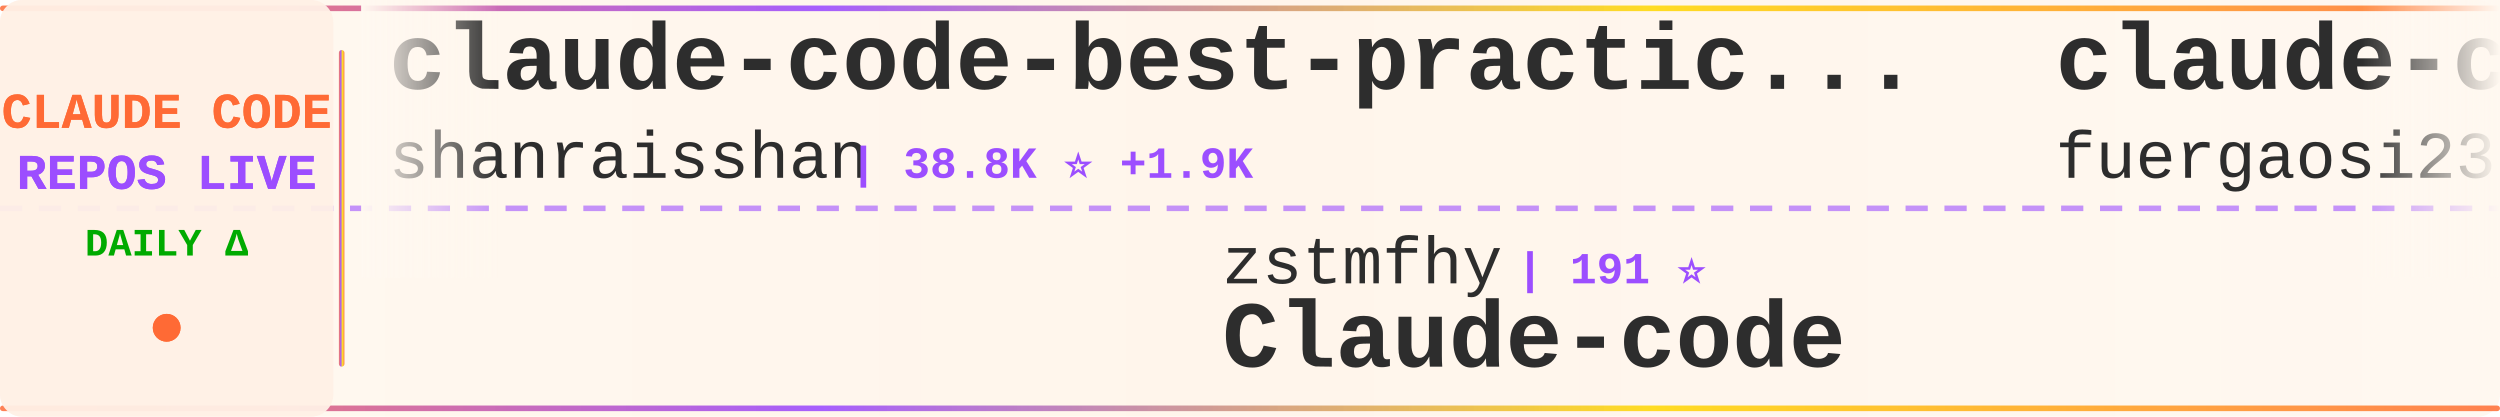
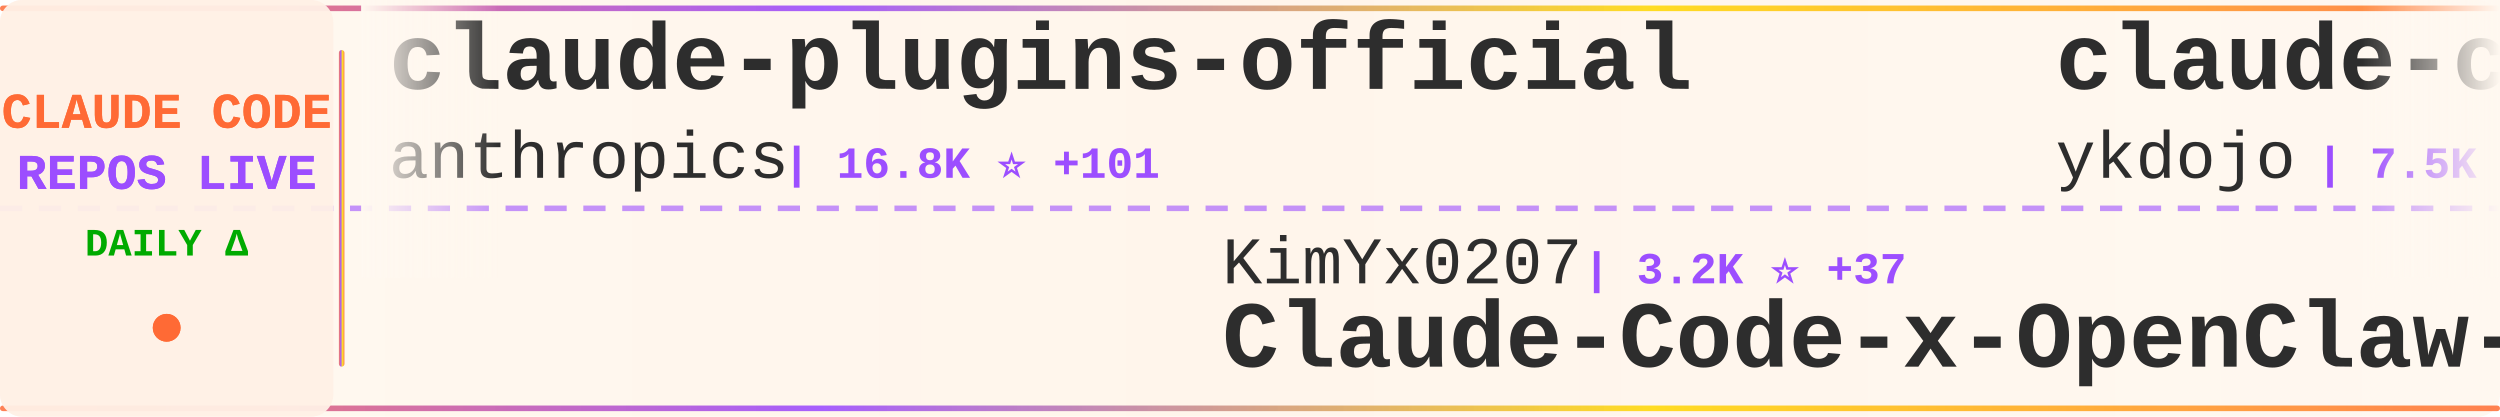
<svg xmlns="http://www.w3.org/2000/svg" width="900" height="150">
  <defs>
    <linearGradient id="tickerBg" x1="0%" y1="0%" x2="100%" y2="0%">
      <stop offset="0%" style="stop-color:#fff8f0;stop-opacity:0.98" />
      <stop offset="50%" style="stop-color:#fff5eb;stop-opacity:1" />
      <stop offset="100%" style="stop-color:#fff8f0;stop-opacity:0.98" />
    </linearGradient>
    <linearGradient id="borderGrad" x1="0%" y1="0%" x2="100%" y2="0%">
      <stop offset="0%" style="stop-color:#FF6B35;stop-opacity:0.85">
        <animate attributeName="stop-opacity" values="0.85;1;0.85" dur="2s" repeatCount="indefinite" />
      </stop>
      <stop offset="33%" style="stop-color:#9C4EFF;stop-opacity:0.9">
        <animate attributeName="stop-opacity" values="0.9;1;0.9" dur="2.2s" repeatCount="indefinite" />
      </stop>
      <stop offset="66%" style="stop-color:#FFD700;stop-opacity:0.85">
        <animate attributeName="stop-opacity" values="0.85;1;0.85" dur="1.8s" repeatCount="indefinite" />
      </stop>
      <stop offset="100%" style="stop-color:#FF6B35;stop-opacity:0.85">
        <animate attributeName="stop-opacity" values="0.85;1;0.85" dur="2s" repeatCount="indefinite" />
      </stop>
    </linearGradient>
    <filter id="textGlow">
      <feGaussianBlur stdDeviation="0.15" result="coloredBlur" />
      <feMerge>
        <feMergeNode in="coloredBlur" />
        <feMergeNode in="SourceGraphic" />
      </feMerge>
    </filter>
    <filter id="metricGlow">
      <feGaussianBlur stdDeviation="0.2" result="coloredBlur" />
      <feMerge>
        <feMergeNode in="coloredBlur" />
        <feMergeNode in="SourceGraphic" />
      </feMerge>
    </filter>
    <linearGradient id="leftFade" x1="0%" y1="0%" x2="100%" y2="0%">
      <stop offset="0%" style="stop-color:#fff8f0;stop-opacity:1" />
      <stop offset="100%" style="stop-color:#fff8f0;stop-opacity:0" />
    </linearGradient>
    <linearGradient id="rightFade" x1="0%" y1="0%" x2="100%" y2="0%">
      <stop offset="0%" style="stop-color:#fff8f0;stop-opacity:0" />
      <stop offset="100%" style="stop-color:#fff8f0;stop-opacity:1" />
    </linearGradient>
  </defs>
  <rect width="900" height="150" fill="url(#tickerBg)" rx="8" />
  <rect x="0" y="2" width="900" height="2" fill="url(#borderGrad)" rx="1" />
  <rect x="0" y="146" width="900" height="2" fill="url(#borderGrad)" rx="1" />
  <line x1="0" y1="75" x2="900" y2="75" stroke="#9C4EFF" stroke-width="2" stroke-dasharray="8 6" opacity="0.6" />
  <rect x="0" y="0" width="120" height="150" fill="#fff0e6" opacity="0.95" rx="8" />
  <text x="60" y="46" font-family="'Courier New', monospace" font-size="18" font-weight="bold" fill="#FF6B35" text-anchor="middle" filter="url(#textGlow)">
    CLAUDE CODE
  </text>
  <text x="60" y="68" font-family="'Courier New', monospace" font-size="18" font-weight="bold" fill="#9C4EFF" text-anchor="middle" filter="url(#textGlow)">
    REPOS LIVE
  </text>
  <text x="60" y="92" font-family="'Courier New', monospace" font-size="14" font-weight="bold" fill="#00aa00" text-anchor="middle">
    DAILY Δ
  </text>
  <circle cx="60" cy="118" r="5" fill="#FF6B35" filter="url(#metricGlow)">
    <animate attributeName="r" values="4;6;4" dur="1.5s" repeatCount="indefinite" />
    <animate attributeName="opacity" values="0.6;1;0.6" dur="1.5s" repeatCount="indefinite" />
  </circle>
  <rect x="122" y="18" width="2" height="114" fill="url(#borderGrad)" rx="1" />
  <clipPath id="tickerClip">
    <rect x="130" y="0" width="770" height="150" />
  </clipPath>
  <g clip-path="url(#tickerClip)">
    <g id="tickerItems">
      <animateTransform attributeName="transform" attributeType="XML" type="translate" from="0 0" to="-3000 0" dur="54s" repeatCount="indefinite" />
      <g transform="translate(0, 0)">
-         <text x="140" y="32" font-family="'Courier New', monospace" font-size="34" font-weight="bold" fill="#2d2d2d">claude-code-best-practic...</text>
-         <text x="140" y="64" font-family="'Courier New', monospace" font-size="24" font-weight="normal" fill="#2d2d2d" opacity="1.0">shanraisshan</text>
-         <text x="306" y="64" font-family="'Courier New', monospace" font-size="16" font-weight="bold" fill="#9C4EFF"> | 38.8K ⭐ +1.9K</text>
+         <text x="140" y="32" font-family="'Courier New', monospace" font-size="34" font-weight="bold" fill="#2d2d2d">claude-plugins-official</text>
+         <text x="140" y="64" font-family="'Courier New', monospace" font-size="24" font-weight="normal" fill="#2d2d2d" opacity="1.0">anthropics</text>
+         <text x="282" y="64" font-family="'Courier New', monospace" font-size="16" font-weight="bold" fill="#9C4EFF"> | 16.8K ⭐ +101</text>
      </g>
      <g transform="translate(300, 0)">
-         <text x="140" y="102" font-family="'Courier New', monospace" font-size="24" font-weight="normal" fill="#2d2d2d" opacity="1.0">zstmfhy</text>
-         <text x="246" y="102" font-family="'Courier New', monospace" font-size="16" font-weight="bold" fill="#9C4EFF"> | 191 ⭐</text>
-         <text x="140" y="132" font-family="'Courier New', monospace" font-size="34" font-weight="bold" fill="#2d2d2d">Claude-code</text>
+         <text x="140" y="102" font-family="'Courier New', monospace" font-size="24" font-weight="normal" fill="#2d2d2d" opacity="1.0">KimYx0207</text>
+         <text x="270" y="102" font-family="'Courier New', monospace" font-size="16" font-weight="bold" fill="#9C4EFF"> | 3.2K ⭐ +37</text>
+         <text x="140" y="132" font-family="'Courier New', monospace" font-size="34" font-weight="bold" fill="#2d2d2d">Claude-Code-x-OpenClaw-G...</text>
      </g>
      <g transform="translate(600, 0)">
+         <text x="140" y="32" font-family="'Courier New', monospace" font-size="34" font-weight="bold" fill="#2d2d2d">claude-code-tips</text>
+         <text x="140" y="64" font-family="'Courier New', monospace" font-size="24" font-weight="normal" fill="#2d2d2d" opacity="1.0">ykdojo</text>
+         <text x="234" y="64" font-family="'Courier New', monospace" font-size="16" font-weight="bold" fill="#9C4EFF"> | 7.5K ⭐ +129</text>
+       </g>
+       <g transform="translate(900, 0)">
+         <text x="140" y="102" font-family="'Courier New', monospace" font-size="24" font-weight="normal" fill="#2d2d2d" opacity="1.0">zebbern</text>
+         <text x="246" y="102" font-family="'Courier New', monospace" font-size="16" font-weight="bold" fill="#9C4EFF"> | 3.9K ⭐ +14</text>
+         <text x="140" y="132" font-family="'Courier New', monospace" font-size="34" font-weight="bold" fill="#2d2d2d">claude-code-guide</text>
+       </g>
+       <g transform="translate(1200, 0)">
        <text x="140" y="32" font-family="'Courier New', monospace" font-size="34" font-weight="bold" fill="#2d2d2d">claude-code-proxy</text>
        <text x="140" y="64" font-family="'Courier New', monospace" font-size="24" font-weight="normal" fill="#2d2d2d" opacity="1.0">fuergaosi233</text>
-         <text x="306" y="64" font-family="'Courier New', monospace" font-size="16" font-weight="bold" fill="#9C4EFF"> | 2.4K ⭐ +9</text>
-       </g>
-       <g transform="translate(900, 0)">
-         <text x="140" y="102" font-family="'Courier New', monospace" font-size="24" font-weight="normal" fill="#2d2d2d" opacity="1.0">LING71671</text>
-         <text x="270" y="102" font-family="'Courier New', monospace" font-size="16" font-weight="bold" fill="#9C4EFF"> | 729 ⭐ +6</text>
-         <text x="140" y="132" font-family="'Courier New', monospace" font-size="34" font-weight="bold" fill="#2d2d2d">Open-ClaudeCode</text>
-       </g>
-       <g transform="translate(1200, 0)">
-         <text x="140" y="32" font-family="'Courier New', monospace" font-size="34" font-weight="bold" fill="#2d2d2d">claude-howto</text>
-         <text x="140" y="64" font-family="'Courier New', monospace" font-size="24" font-weight="normal" fill="#2d2d2d" opacity="1.0">luongnv89</text>
-         <text x="270" y="64" font-family="'Courier New', monospace" font-size="16" font-weight="bold" fill="#9C4EFF"> | 25.6K ⭐ +436</text>
+         <text x="306" y="64" font-family="'Courier New', monospace" font-size="16" font-weight="bold" fill="#9C4EFF"> | 2.4K ⭐ +10</text>
      </g>
      <g transform="translate(1500, 0)">
-         <text x="140" y="102" font-family="'Courier New', monospace" font-size="24" font-weight="normal" fill="#2d2d2d" opacity="1.0">Hyper66666</text>
-         <text x="282" y="102" font-family="'Courier New', monospace" font-size="16" font-weight="bold" fill="#9C4EFF"> | 205 ⭐ +2</text>
-         <text x="140" y="132" font-family="'Courier New', monospace" font-size="34" font-weight="bold" fill="#2d2d2d">claude-code-sourcemap</text>
+         <text x="140" y="102" font-family="'Courier New', monospace" font-size="24" font-weight="normal" fill="#2d2d2d" opacity="1.0">Yeachan-Heo</text>
+         <text x="294" y="102" font-family="'Courier New', monospace" font-size="16" font-weight="bold" fill="#9C4EFF"> | 28.1K ⭐ +348</text>
+         <text x="140" y="132" font-family="'Courier New', monospace" font-size="34" font-weight="bold" fill="#2d2d2d">oh-my-claudecode</text>
      </g>
      <g transform="translate(1800, 0)">
-         <text x="140" y="32" font-family="'Courier New', monospace" font-size="34" font-weight="bold" fill="#2d2d2d">claude-code-guide</text>
-         <text x="140" y="64" font-family="'Courier New', monospace" font-size="24" font-weight="normal" fill="#2d2d2d" opacity="1.0">zebbern</text>
-         <text x="246" y="64" font-family="'Courier New', monospace" font-size="16" font-weight="bold" fill="#9C4EFF"> | 3.9K ⭐ +10</text>
+         <text x="140" y="32" font-family="'Courier New', monospace" font-size="34" font-weight="bold" fill="#2d2d2d">claude-code-router</text>
+         <text x="140" y="64" font-family="'Courier New', monospace" font-size="24" font-weight="normal" fill="#2d2d2d" opacity="1.0">musistudio</text>
+         <text x="282" y="64" font-family="'Courier New', monospace" font-size="16" font-weight="bold" fill="#9C4EFF"> | 32.1K ⭐ +86</text>
      </g>
      <g transform="translate(2100, 0)">
-         <text x="140" y="102" font-family="'Courier New', monospace" font-size="24" font-weight="normal" fill="#2d2d2d" opacity="1.0">siteboon</text>
-         <text x="258" y="102" font-family="'Courier New', monospace" font-size="16" font-weight="bold" fill="#9C4EFF"> | 9.7K ⭐ +24</text>
-         <text x="140" y="132" font-family="'Courier New', monospace" font-size="34" font-weight="bold" fill="#2d2d2d">claudecodeui</text>
+         <text x="140" y="102" font-family="'Courier New', monospace" font-size="24" font-weight="normal" fill="#2d2d2d" opacity="1.0">sickn33</text>
+         <text x="246" y="102" font-family="'Courier New', monospace" font-size="16" font-weight="bold" fill="#9C4EFF"> | 32.5K ⭐ +226</text>
+         <text x="140" y="132" font-family="'Courier New', monospace" font-size="34" font-weight="bold" fill="#2d2d2d">antigravity-awesome-skil...</text>
      </g>
      <g transform="translate(2400, 0)">
-         <text x="140" y="32" font-family="'Courier New', monospace" font-size="34" font-weight="bold" fill="#2d2d2d">Claude-Code-x-OpenClaw-G...</text>
-         <text x="140" y="64" font-family="'Courier New', monospace" font-size="24" font-weight="normal" fill="#2d2d2d" opacity="1.0">KimYx0207</text>
-         <text x="270" y="64" font-family="'Courier New', monospace" font-size="16" font-weight="bold" fill="#9C4EFF"> | 3.2K ⭐ +37</text>
+         <text x="140" y="32" font-family="'Courier New', monospace" font-size="34" font-weight="bold" fill="#2d2d2d">sc-claude-code-files</text>
+         <text x="140" y="64" font-family="'Courier New', monospace" font-size="24" font-weight="normal" fill="#2d2d2d" opacity="1.0">https-deeplearning-ai</text>
+         <text x="414" y="64" font-family="'Courier New', monospace" font-size="16" font-weight="bold" fill="#9C4EFF"> | 484 ⭐ +2</text>
      </g>
      <g transform="translate(2700, 0)">
-         <text x="140" y="102" font-family="'Courier New', monospace" font-size="24" font-weight="normal" fill="#2d2d2d" opacity="1.0">router-for-me</text>
-         <text x="318" y="102" font-family="'Courier New', monospace" font-size="16" font-weight="bold" fill="#9C4EFF"> | 25.3K ⭐ +281</text>
-         <text x="140" y="132" font-family="'Courier New', monospace" font-size="34" font-weight="bold" fill="#2d2d2d">CLIProxyAPI</text>
+         <text x="140" y="102" font-family="'Courier New', monospace" font-size="24" font-weight="normal" fill="#2d2d2d" opacity="1.0">wshobson</text>
+         <text x="258" y="102" font-family="'Courier New', monospace" font-size="16" font-weight="bold" fill="#9C4EFF"> | 33.5K ⭐ +72</text>
+         <text x="140" y="132" font-family="'Courier New', monospace" font-size="34" font-weight="bold" fill="#2d2d2d">agents</text>
      </g>
      <g transform="translate(3000, 0)">
-         <text x="140" y="32" font-family="'Courier New', monospace" font-size="34" font-weight="bold" fill="#2d2d2d">claude-code-best-practic...</text>
-         <text x="140" y="64" font-family="'Courier New', monospace" font-size="24" font-weight="normal" fill="#2d2d2d" opacity="1.0">shanraisshan</text>
-         <text x="306" y="64" font-family="'Courier New', monospace" font-size="16" font-weight="bold" fill="#9C4EFF"> | 38.8K ⭐ +1.9K</text>
+         <text x="140" y="32" font-family="'Courier New', monospace" font-size="34" font-weight="bold" fill="#2d2d2d">claude-plugins-official</text>
+         <text x="140" y="64" font-family="'Courier New', monospace" font-size="24" font-weight="normal" fill="#2d2d2d" opacity="1.0">anthropics</text>
+         <text x="282" y="64" font-family="'Courier New', monospace" font-size="16" font-weight="bold" fill="#9C4EFF"> | 16.8K ⭐ +101</text>
      </g>
      <g transform="translate(3300, 0)">
-         <text x="140" y="102" font-family="'Courier New', monospace" font-size="24" font-weight="normal" fill="#2d2d2d" opacity="1.0">zstmfhy</text>
-         <text x="246" y="102" font-family="'Courier New', monospace" font-size="16" font-weight="bold" fill="#9C4EFF"> | 191 ⭐</text>
-         <text x="140" y="132" font-family="'Courier New', monospace" font-size="34" font-weight="bold" fill="#2d2d2d">Claude-code</text>
+         <text x="140" y="102" font-family="'Courier New', monospace" font-size="24" font-weight="normal" fill="#2d2d2d" opacity="1.0">KimYx0207</text>
+         <text x="270" y="102" font-family="'Courier New', monospace" font-size="16" font-weight="bold" fill="#9C4EFF"> | 3.2K ⭐ +37</text>
+         <text x="140" y="132" font-family="'Courier New', monospace" font-size="34" font-weight="bold" fill="#2d2d2d">Claude-Code-x-OpenClaw-G...</text>
      </g>
      <g transform="translate(3600, 0)">
-         <text x="140" y="32" font-family="'Courier New', monospace" font-size="34" font-weight="bold" fill="#2d2d2d">claude-code-proxy</text>
-         <text x="140" y="64" font-family="'Courier New', monospace" font-size="24" font-weight="normal" fill="#2d2d2d" opacity="1.0">fuergaosi233</text>
-         <text x="306" y="64" font-family="'Courier New', monospace" font-size="16" font-weight="bold" fill="#9C4EFF"> | 2.4K ⭐ +9</text>
+         <text x="140" y="32" font-family="'Courier New', monospace" font-size="34" font-weight="bold" fill="#2d2d2d">claude-code-tips</text>
+         <text x="140" y="64" font-family="'Courier New', monospace" font-size="24" font-weight="normal" fill="#2d2d2d" opacity="1.0">ykdojo</text>
+         <text x="234" y="64" font-family="'Courier New', monospace" font-size="16" font-weight="bold" fill="#9C4EFF"> | 7.5K ⭐ +129</text>
      </g>
      <g transform="translate(3900, 0)">
-         <text x="140" y="102" font-family="'Courier New', monospace" font-size="24" font-weight="normal" fill="#2d2d2d" opacity="1.0">LING71671</text>
-         <text x="270" y="102" font-family="'Courier New', monospace" font-size="16" font-weight="bold" fill="#9C4EFF"> | 729 ⭐ +6</text>
-         <text x="140" y="132" font-family="'Courier New', monospace" font-size="34" font-weight="bold" fill="#2d2d2d">Open-ClaudeCode</text>
+         <text x="140" y="102" font-family="'Courier New', monospace" font-size="24" font-weight="normal" fill="#2d2d2d" opacity="1.0">zebbern</text>
+         <text x="246" y="102" font-family="'Courier New', monospace" font-size="16" font-weight="bold" fill="#9C4EFF"> | 3.9K ⭐ +14</text>
+         <text x="140" y="132" font-family="'Courier New', monospace" font-size="34" font-weight="bold" fill="#2d2d2d">claude-code-guide</text>
      </g>
    </g>
  </g>
  <rect x="130" y="0" width="50" height="100" fill="url(#leftFade)" />
  <rect x="850" y="0" width="50" height="100" fill="url(#rightFade)" />
</svg>
